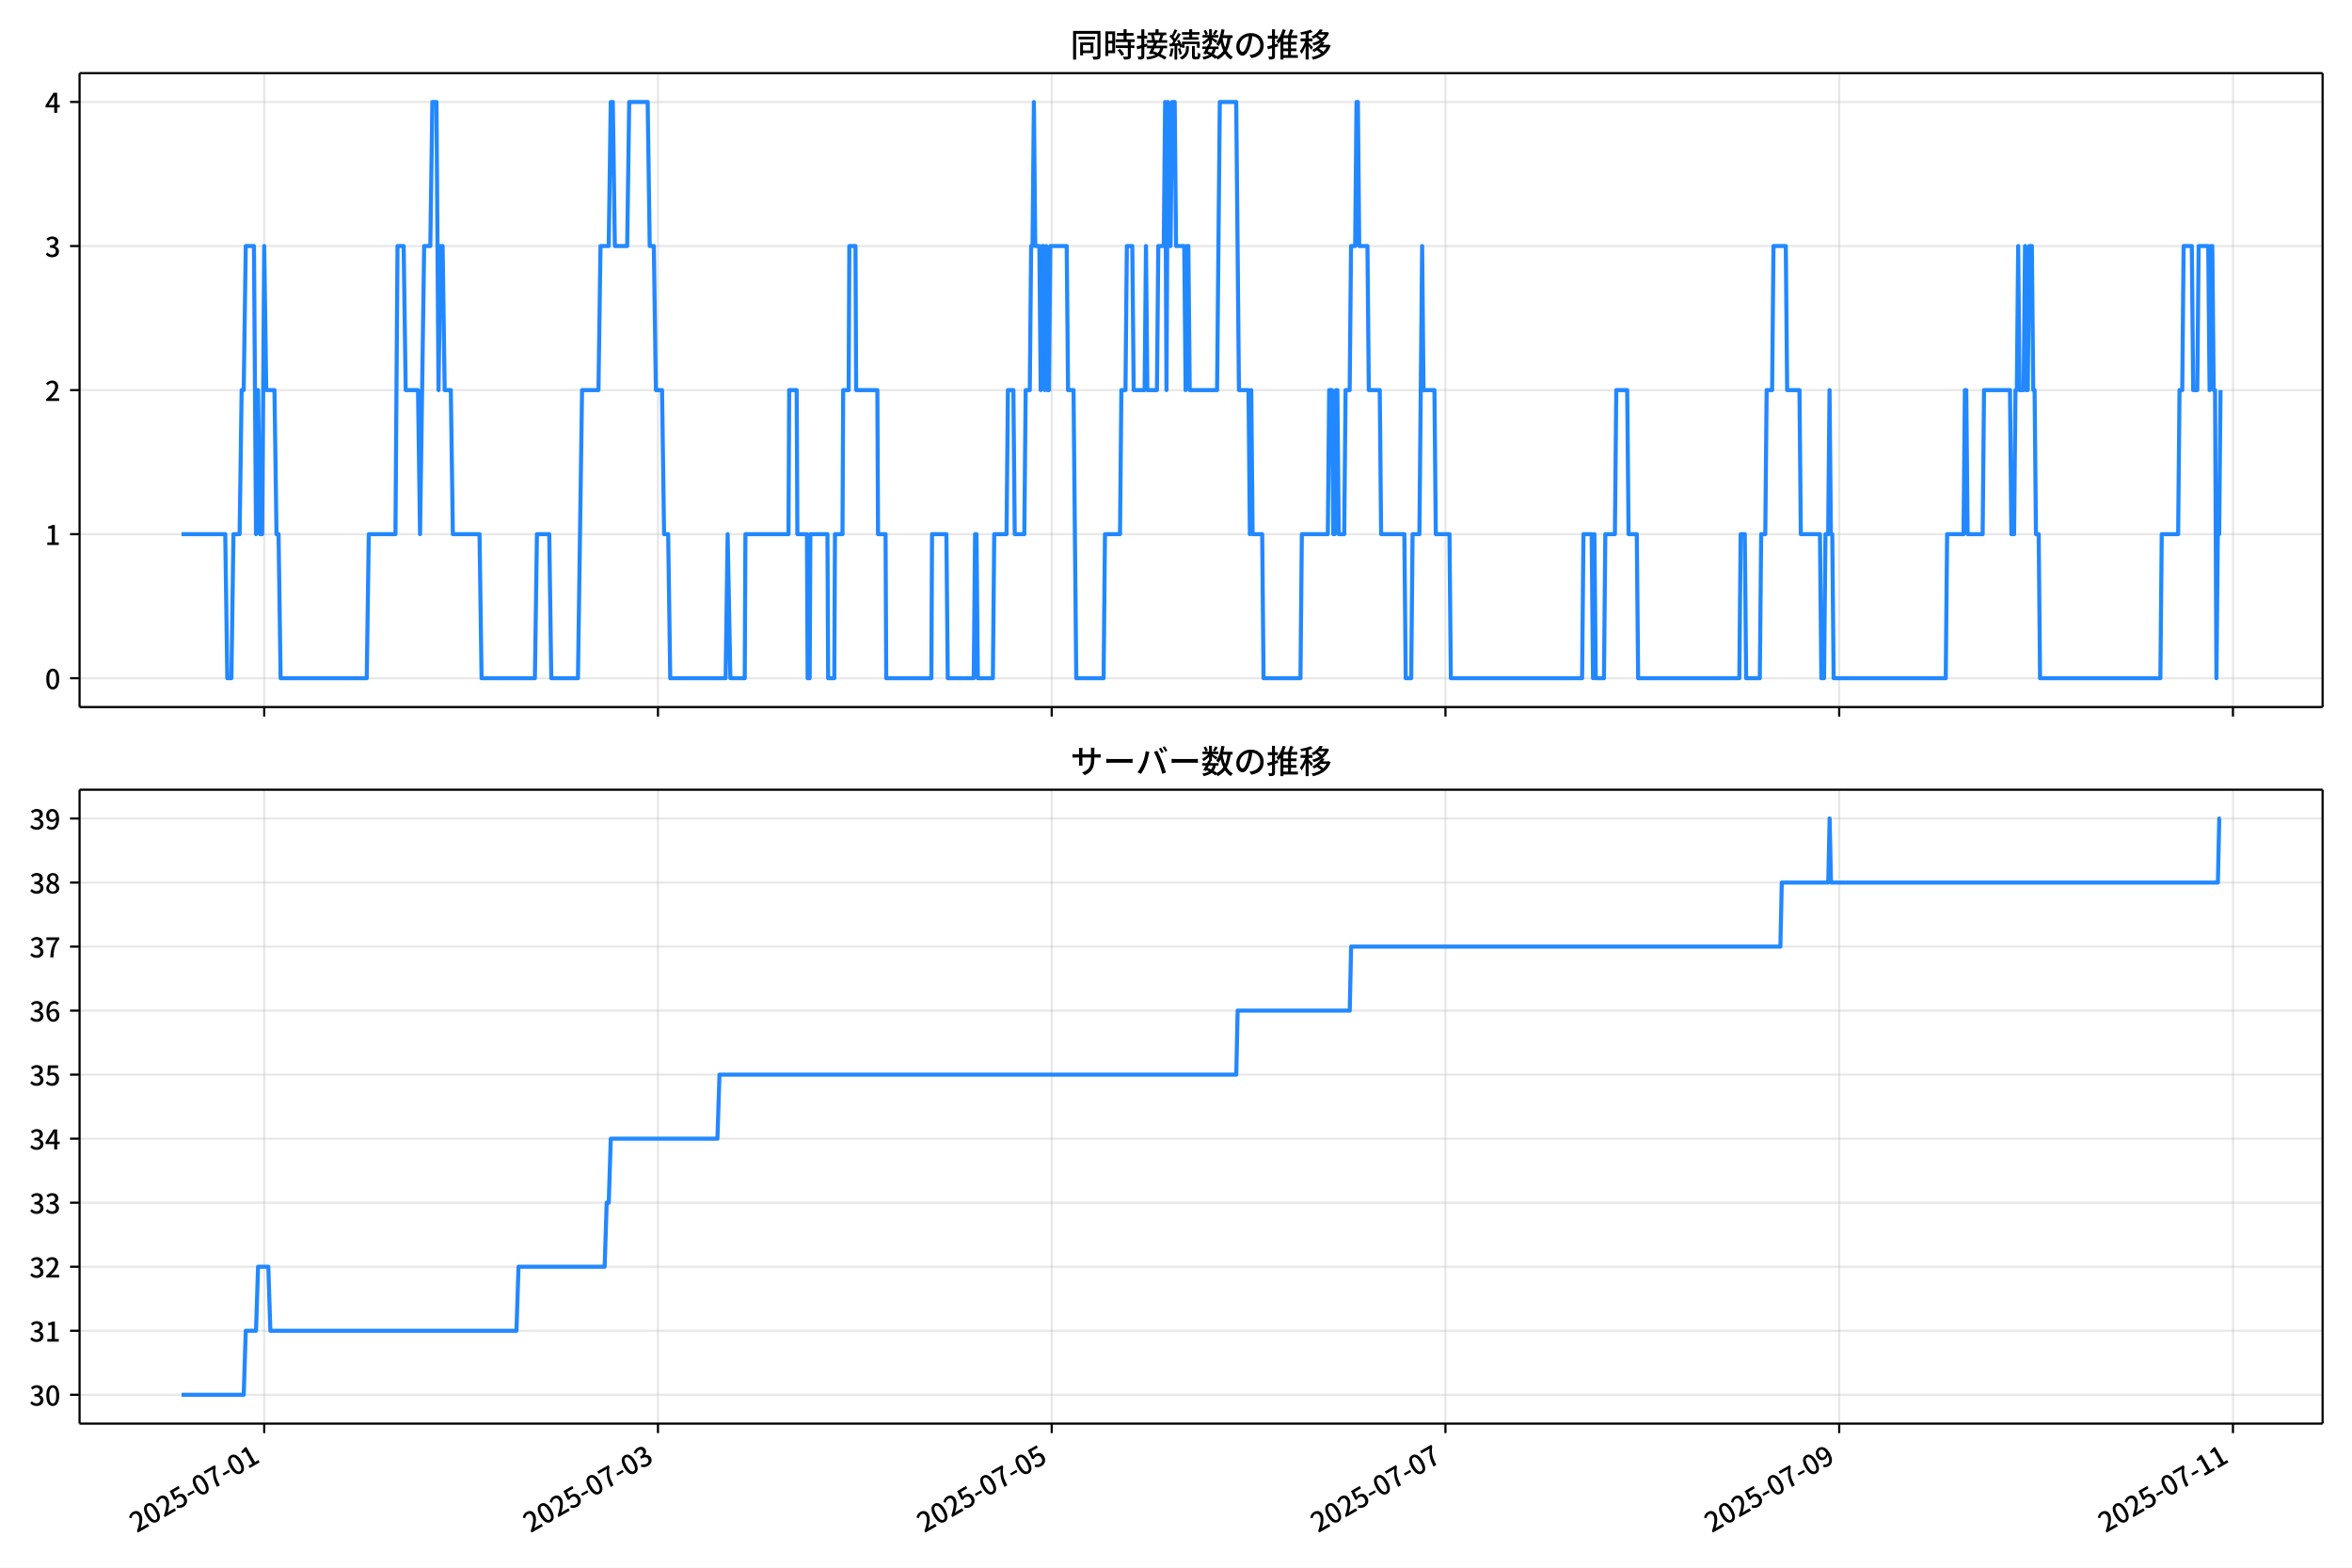
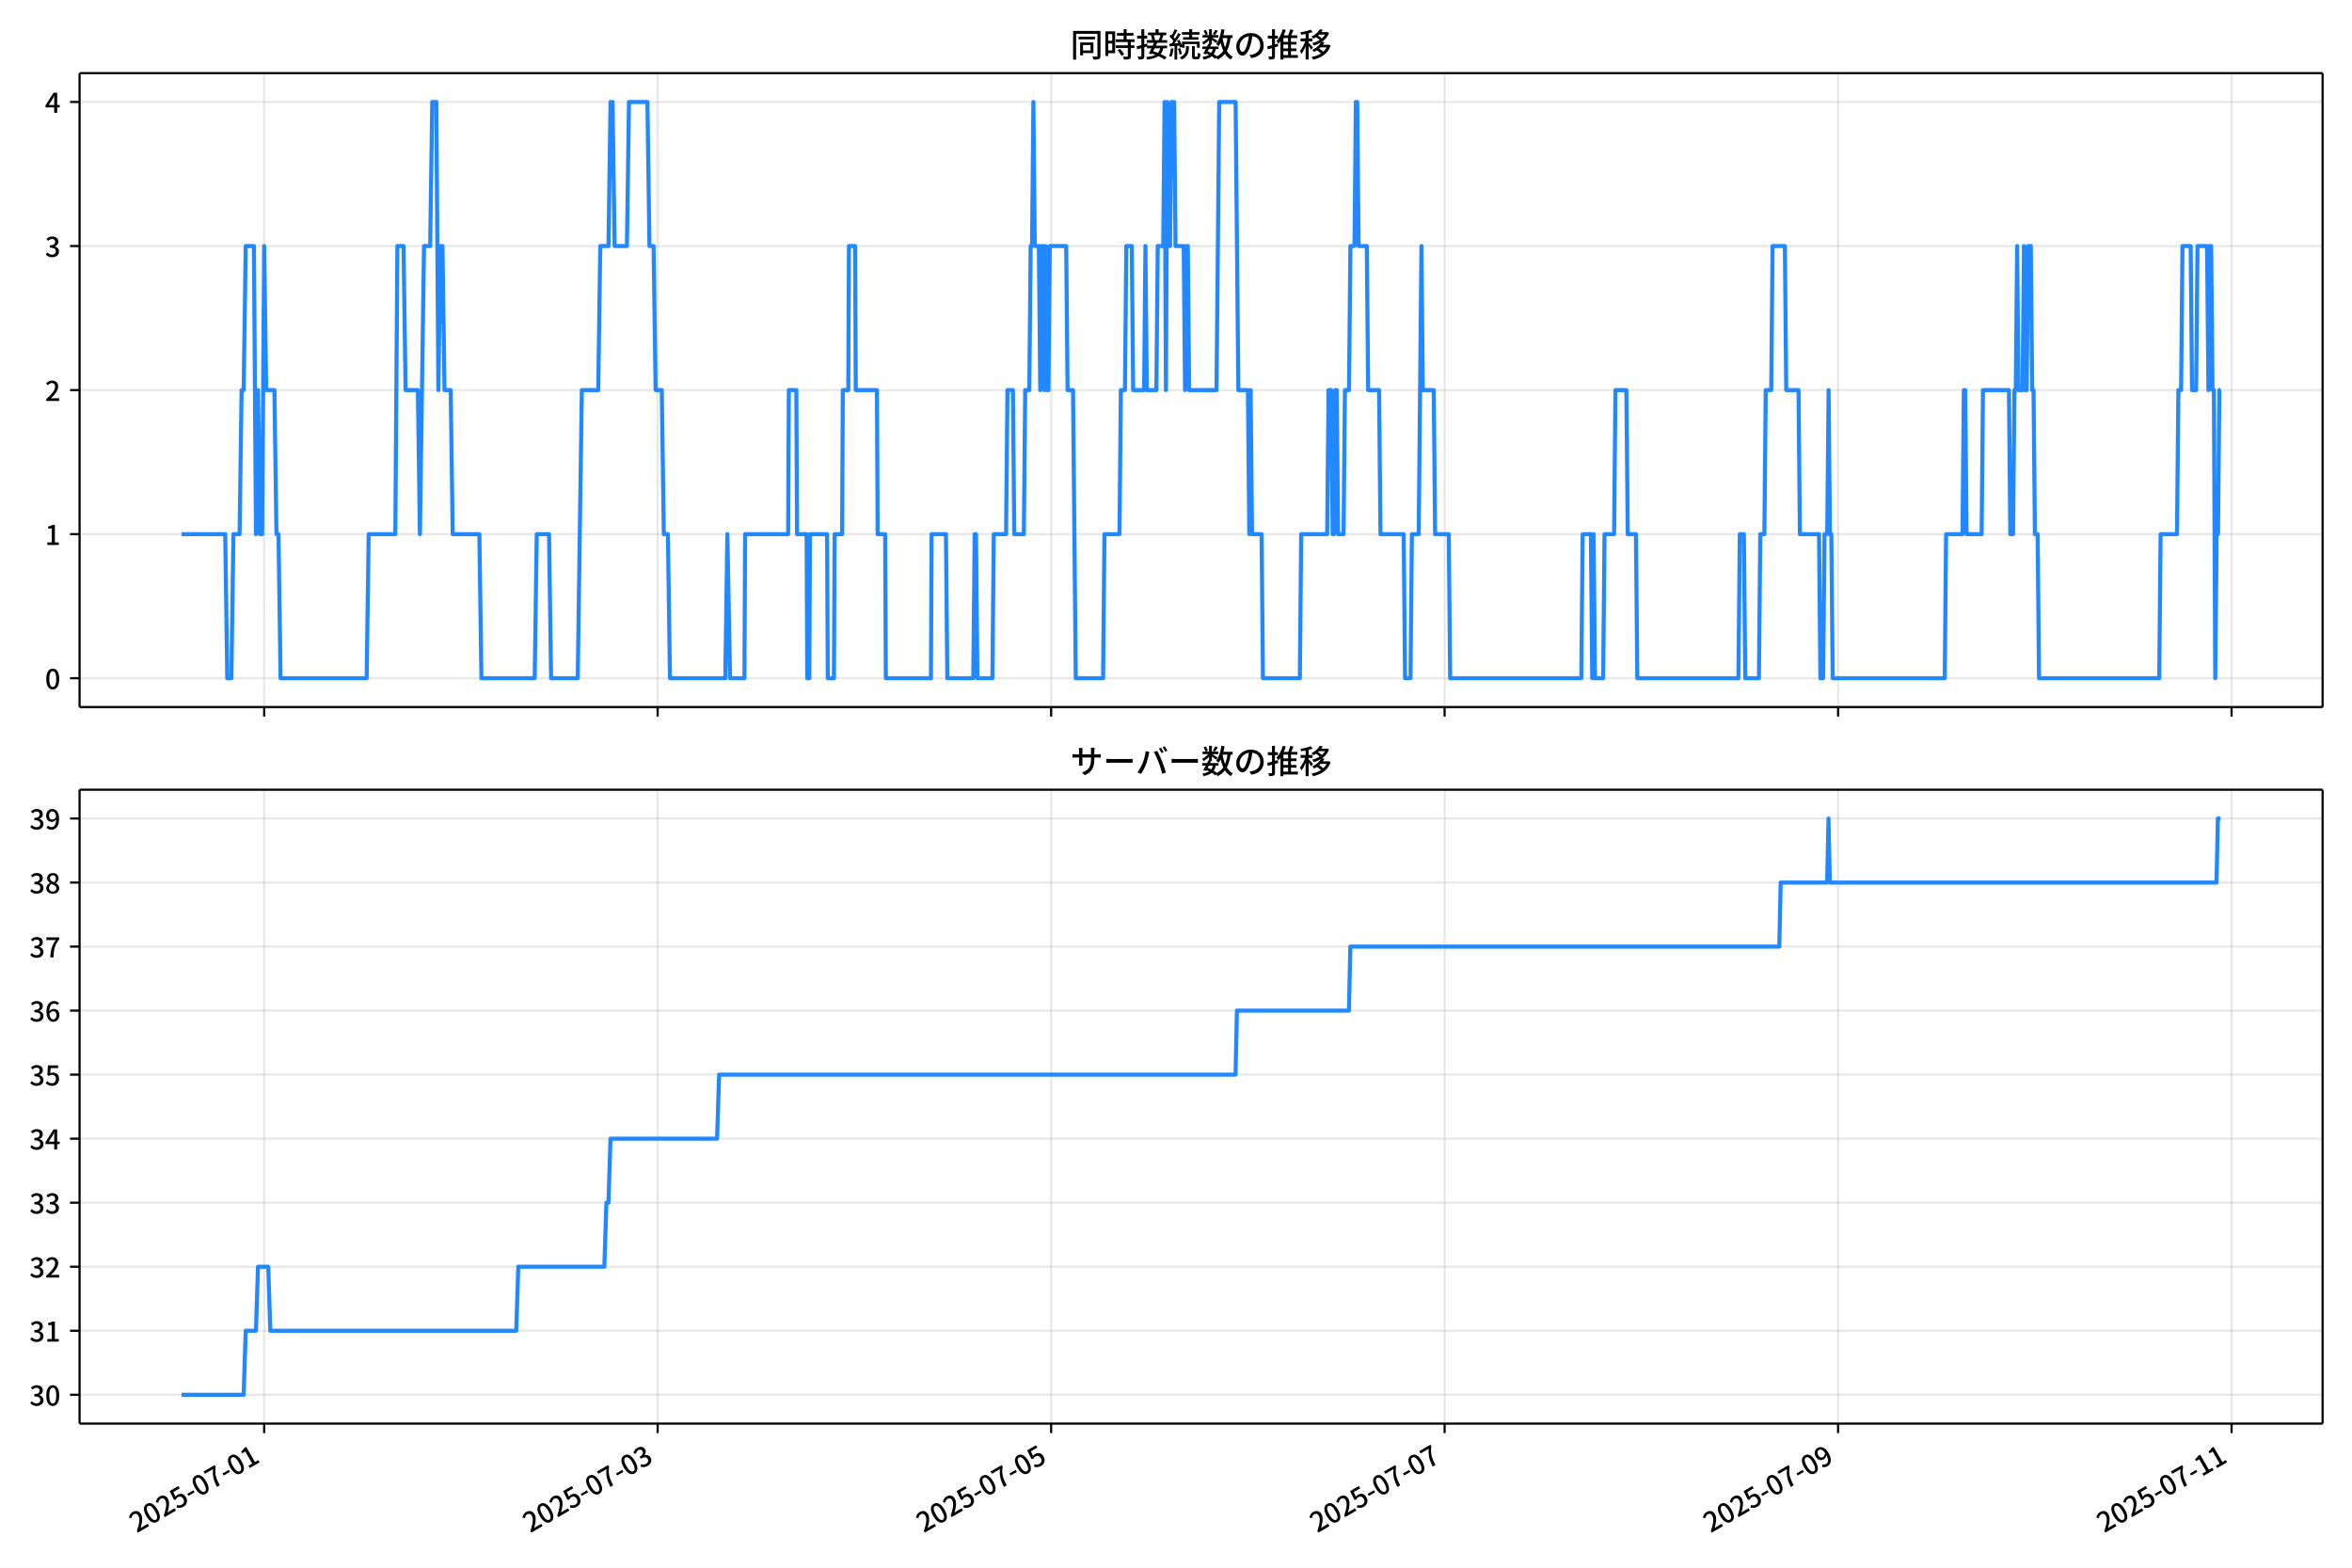
<svg xmlns="http://www.w3.org/2000/svg" xmlns:xlink="http://www.w3.org/1999/xlink" version="1.1" viewBox="0 0 864 576">
  <defs>
    <style type="text/css">*{stroke-linejoin: round; stroke-linecap: butt}</style>
  </defs>
  <g id="aa">
    <g id="ab">
      <path d="m0 576h864v-576h-864z" fill="#fff" />
    </g>
    <g id="ac">
      <g id="ad">
        <path d="m29.23 259.78h823.97v-232.9h-823.97z" fill="#fff" />
      </g>
      <g id="ae">
        <g id="af">
          <g id="ag">
-             <path d="m97.06 259.78v-232.9" clip-path="url(#f)" fill="none" stroke="#b0b0b0" stroke-linecap="square" stroke-opacity=".3" stroke-width=".8" />
+             <path d="m97.04 259.78v-232.9" clip-path="url(#f)" fill="none" stroke="#b0b0b0" stroke-linecap="square" stroke-opacity=".3" stroke-width=".8" />
          </g>
          <g id="ah">
            <defs>
              <path id="g" d="m0 0v3.5" stroke="#000" stroke-width=".8" />
            </defs>
-             <use x="97.06" y="259.778" stroke="#000000" stroke-width=".8" xlink:href="#g" />
+             <use x="97.04" y="259.778" stroke="#000000" stroke-width=".8" xlink:href="#g" />
          </g>
        </g>
        <g id="ai">
          <g id="aj">
-             <path d="m241.7 259.78v-232.9" clip-path="url(#f)" fill="none" stroke="#b0b0b0" stroke-linecap="square" stroke-opacity=".3" stroke-width=".8" />
+             <path d="m241.58 259.78v-232.9" clip-path="url(#f)" fill="none" stroke="#b0b0b0" stroke-linecap="square" stroke-opacity=".3" stroke-width=".8" />
          </g>
          <g id="ak">
-             <use x="241.702" y="259.778" stroke="#000000" stroke-width=".8" xlink:href="#g" />
+             <use x="241.584" y="259.778" stroke="#000000" stroke-width=".8" xlink:href="#g" />
          </g>
        </g>
        <g id="al">
          <g id="am">
-             <path d="m386.34 259.78v-232.9" clip-path="url(#f)" fill="none" stroke="#b0b0b0" stroke-linecap="square" stroke-opacity=".3" stroke-width=".8" />
+             <path d="m386.13 259.78v-232.9" clip-path="url(#f)" fill="none" stroke="#b0b0b0" stroke-linecap="square" stroke-opacity=".3" stroke-width=".8" />
          </g>
          <g id="an">
-             <use x="386.343" y="259.778" stroke="#000000" stroke-width=".8" xlink:href="#g" />
+             <use x="386.129" y="259.778" stroke="#000000" stroke-width=".8" xlink:href="#g" />
          </g>
        </g>
        <g id="ao">
          <g id="ap">
-             <path d="m530.98 259.78v-232.9" clip-path="url(#f)" fill="none" stroke="#b0b0b0" stroke-linecap="square" stroke-opacity=".3" stroke-width=".8" />
+             <path d="m530.67 259.78v-232.9" clip-path="url(#f)" fill="none" stroke="#b0b0b0" stroke-linecap="square" stroke-opacity=".3" stroke-width=".8" />
          </g>
          <g id="aq">
-             <use x="530.984" y="259.778" stroke="#000000" stroke-width=".8" xlink:href="#g" />
+             <use x="530.673" y="259.778" stroke="#000000" stroke-width=".8" xlink:href="#g" />
          </g>
        </g>
        <g id="ar">
          <g id="as">
-             <path d="m675.63 259.78v-232.9" clip-path="url(#f)" fill="none" stroke="#b0b0b0" stroke-linecap="square" stroke-opacity=".3" stroke-width=".8" />
+             <path d="m675.22 259.78v-232.9" clip-path="url(#f)" fill="none" stroke="#b0b0b0" stroke-linecap="square" stroke-opacity=".3" stroke-width=".8" />
          </g>
          <g id="at">
-             <use x="675.626" y="259.778" stroke="#000000" stroke-width=".8" xlink:href="#g" />
+             <use x="675.218" y="259.778" stroke="#000000" stroke-width=".8" xlink:href="#g" />
          </g>
        </g>
        <g id="au">
          <g id="av">
-             <path d="m820.27 259.78v-232.9" clip-path="url(#f)" fill="none" stroke="#b0b0b0" stroke-linecap="square" stroke-opacity=".3" stroke-width=".8" />
+             <path d="m819.76 259.78v-232.9" clip-path="url(#f)" fill="none" stroke="#b0b0b0" stroke-linecap="square" stroke-opacity=".3" stroke-width=".8" />
          </g>
          <g id="aw">
-             <use x="820.267" y="259.778" stroke="#000000" stroke-width=".8" xlink:href="#g" />
+             <use x="819.762" y="259.778" stroke="#000000" stroke-width=".8" xlink:href="#g" />
          </g>
        </g>
      </g>
      <g id="ax">
        <g id="ay">
          <g id="az">
            <path d="m29.23 249.19h823.97" clip-path="url(#f)" fill="none" stroke="#b0b0b0" stroke-linecap="square" stroke-opacity=".3" stroke-width=".8" />
          </g>
          <g id="ba">
            <defs>
              <path id="c" d="m0 0h-3.5" stroke="#000" stroke-width=".8" />
            </defs>
            <use x="29.23" y="249.191" stroke="#000000" stroke-width=".8" xlink:href="#c" />
          </g>
          <g id="bb">
            <g transform="translate(16.53 253.18) scale(.1 -.1)">
              <defs>
                <path id="a" transform="scale(.015625)" d="m1830-90q-460 0-806 275-346 276-535 823-188 547-188 1366 0 820 188 1357 189 538 535 803 346 266 806 266 461 0 800-269 340-269 528-803 189-534 189-1354 0-819-189-1366-188-547-528-823-339-275-800-275zm0 589q237 0 422 185 186 186 288 599 103 413 103 1091 0 679-103 1082-102 403-288 582-185 180-422 180-236 0-422-180-186-179-292-582-105-403-105-1082 0-678 105-1091 106-413 292-599 186-185 422-185z" />
              </defs>
              <use xlink:href="#a" />
            </g>
          </g>
        </g>
        <g id="bc">
          <g id="bd">
            <path d="m29.23 196.26h823.97" clip-path="url(#f)" fill="none" stroke="#b0b0b0" stroke-linecap="square" stroke-opacity=".3" stroke-width=".8" />
          </g>
          <g id="be">
            <use x="29.23" y="196.26" stroke="#000000" stroke-width=".8" xlink:href="#c" />
          </g>
          <g id="bf">
            <g transform="translate(16.53 200.25) scale(.1 -.1)">
              <defs>
                <path id="k" transform="scale(.015625)" d="m544 0v608h1037v3277h-845v467q333 58 579 147 247 90 451 218h557v-4109h915v-608h-2694z" />
              </defs>
              <use xlink:href="#k" />
            </g>
          </g>
        </g>
        <g id="bg">
          <g id="bh">
            <path d="m29.23 143.33h823.97" clip-path="url(#f)" fill="none" stroke="#b0b0b0" stroke-linecap="square" stroke-opacity=".3" stroke-width=".8" />
          </g>
          <g id="bi">
            <use x="29.23" y="143.329" stroke="#000000" stroke-width=".8" xlink:href="#c" />
          </g>
          <g id="bj">
            <g transform="translate(16.53 147.31) scale(.1 -.1)">
              <defs>
                <path id="d" transform="scale(.015625)" d="m282 0v429q697 621 1164 1136 468 515 701 956 234 442 234 826 0 256-87 451-86 196-262 301-176 106-445 106-275 0-506-151-230-150-422-368l-416 410q301 333 637 518 336 186 803 186 429 0 749-176t496-493 176-745q0-455-224-919t-615-935q-390-470-889-950 186 20 394 36t374 16h1184v-634h-3046z" />
              </defs>
              <use xlink:href="#d" />
            </g>
          </g>
        </g>
        <g id="bk">
          <g id="bl">
            <path d="m29.23 90.398h823.97" clip-path="url(#f)" fill="none" stroke="#b0b0b0" stroke-linecap="square" stroke-opacity=".3" stroke-width=".8" />
          </g>
          <g id="bm">
            <use x="29.23" y="90.398" stroke="#000000" stroke-width=".8" xlink:href="#c" />
          </g>
          <g id="bn">
            <g transform="translate(16.53 94.383) scale(.1 -.1)">
              <defs>
                <path id="e" transform="scale(.015625)" d="m1715-90q-371 0-656 90t-503 240q-217 150-377 323l359 474q211-205 479-359 269-153 634-153 269 0 467 92 199 93 311 266t112 423q0 256-125 451t-429 300q-304 106-835 106v551q467 0 732 105 266 106 384 291 119 186 119 423 0 307-192 489-192 183-531 183-269 0-503-119-233-118-438-316l-384 460q282 256 614 413 333 157 737 157 422 0 748-144 327-144 512-413 186-269 186-659 0-403-221-685-221-281-592-422v-26q269-70 490-227t349-400 128-557q0-422-215-726-214-304-573-468-358-163-787-163z" />
              </defs>
              <use xlink:href="#e" />
            </g>
          </g>
        </g>
        <g id="bo">
          <g id="bp">
            <path d="m29.23 37.466h823.97" clip-path="url(#f)" fill="none" stroke="#b0b0b0" stroke-linecap="square" stroke-opacity=".3" stroke-width=".8" />
          </g>
          <g id="bq">
            <use x="29.23" y="37.466" stroke="#000000" stroke-width=".8" xlink:href="#c" />
          </g>
          <g id="br">
            <g transform="translate(16.53 41.451) scale(.1 -.1)">
              <defs>
                <path id="p" transform="scale(.015625)" d="m2170 0v3072q0 192 12 457 13 266 20 458h-26q-90-179-183-365-92-185-195-364l-921-1415h2579v-576h-3328v493l1875 2957h858v-4717h-691z" />
              </defs>
              <use xlink:href="#p" />
            </g>
          </g>
        </g>
      </g>
      <g id="bs">
-         <path d="m66.683 196.26h16.064l.753 52.931h1.507l.753-52.931h2.26l.753-52.931h.753l.753-52.931h3.013l.753 105.86.753-52.931.753 52.931h.753l.753-105.86.753 52.931h3.013l.753 52.931h.753l.753 52.931h31.64l.753-52.931h9.793l.753-105.86h2.26l.753 52.931h4.52l.753 52.931 1.507-105.86h2.26l.753-52.931h1.507l.753 105.86.753-52.931h.753l.753 52.931h2.26l.753 52.931h9.793l.753 52.931h19.587l.753-52.931h4.52l.753 52.931h9.793l1.507-105.86h6.027l.753-52.931h3.013l.753-52.931h.753l.753 52.931h4.52l.753-52.931h6.78l.753 52.931h1.507l.753 52.931h2.26l.753 52.931h1.507l.753 52.931h20.34l.753-52.931 1.004 52.931h5.273l.251-52.931h15.82l.251-52.931h2.762l.251 52.931h3.516l.251 52.931h.753l.251-52.931h6.278l.251 52.931h2.26l.251-52.931h2.762l.251-52.931h2.009l.251-52.931h2.26l.251 52.931h7.785l.251 52.931h2.762l.251 52.931h16.573l.251-52.931h5.273l.502 52.931h9.542l.502-52.931h.502l.502 52.931h5.524l.502-52.931h4.52l.502-52.931h2.009l.502 52.931h3.516l.502-52.931h1.507l.502-52.931h.502l.502-52.931.502 52.931h1.507l.502 52.931.502-52.931h.502l.502 52.931.502-52.931.502 52.931h.502l.502-52.931h6.027l.502 52.931h2.009l1.004 105.86h10.045l.502-52.931h5.524l.502-52.931h1.507l.502-52.931h2.009l.502 52.931h4.018l.502-52.931.502 52.931h3.516l.502-52.931h2.009l.502-52.931.502 105.86.502-105.86.502 52.931h.502l.502-52.931h1.004l.502 52.931h3.013l.502 52.931.502-52.931h.502l.502 52.931h10.045l1.004-105.86h6.027l1.004 105.86h3.516l.502 52.931.502-52.931.502 52.931h3.516l.502 52.931h13.56l.502-52.931h9.542l.502-52.931h1.004l.502 52.931h.502l.502-52.931h.502l.502 52.931h2.009l.502-52.931h1.507l.502-52.931h1.507l.502-52.931h.502l.502 52.931h3.013l.502 52.931h4.018l.502 52.931h8.538l.502 52.931h2.009l.502-52.931h2.511l1.004-105.86.502 52.931h4.018l.502 52.931h5.022l.502 52.931h48.214l.502-52.931h3.013l.502 52.931.502-52.931.502 52.931h3.013l.502-52.931h3.516l.502-52.931h4.018l.502 52.931h3.013l.502 52.931h37.165l.502-52.931h1.507l.502 52.931h5.022l.502-52.931h1.507l.502-52.931h2.009l.502-52.931h4.52l.502 52.931h4.52l.502 52.931h7.031l.502 52.931h1.004l.502-52.931h1.004l.502-52.931.502 52.931h.502l.502 52.931h41.183l.502-52.931h6.027l.502-52.931h.502l.502 52.931h5.524l.502-52.931h9.542l.502 52.931h1.004l.502-52.931h.502l.502-52.931.502 52.931h1.507l.502-52.931.502 52.931h.502l.502-52.931h1.004l.502 52.931h.502l.502 52.931h1.004l.502 52.931h44.196l.502-52.931h6.027l.502-52.931h1.004l.502-52.931h3.013l.502 52.931h1.507l.502-52.931h3.516l.502 52.931.502-52.931h.502l.502 52.931h.502l.502 105.86.502-52.931h.502l.502-52.931v0" clip-path="url(#f)" fill="none" stroke="#28f" stroke-linecap="square" stroke-width="1.5" />
+         <path d="m66.683 196.26h16.053l.753 52.931h1.506l.753-52.931h2.259l.753-52.931h.753l.753-52.931h3.011l.753 105.86.753-52.931.753 52.931h.753l.753-105.86.753 52.931h3.011l.753 52.931h.753l.753 52.931h31.619l.753-52.931h9.787l.753-105.86h2.259l.753 52.931h4.517l.753 52.931 1.506-105.86h2.259l.753-52.931h1.506l.753 105.86.753-52.931h.753l.753 52.931h2.259l.753 52.931h9.787l.753 52.931h19.574l.753-52.931h4.517l.753 52.931h9.787l1.506-105.86h6.023l.753-52.931h3.011l.753-52.931h.753l.753 52.931h4.517l.753-52.931h6.776l.753 52.931h1.506l.753 52.931h2.259l.753 52.931h1.506l.753 52.931h20.327l.753-52.931 1.004 52.931h5.27l.251-52.931h15.81l.251-52.931h2.76l.251 52.931h3.513l.251 52.931h.753l.251-52.931h6.274l.251 52.931h2.259l.251-52.931h2.76l.251-52.931h2.008l.251-52.931h2.259l.251 52.931h7.779l.251 52.931h2.76l.251 52.931h16.562l.251-52.931h5.27l.502 52.931h9.536l.502-52.931h.502l.502 52.931h5.521l.502-52.931h4.517l.502-52.931h2.008l.502 52.931h3.513l.502-52.931h1.506l.502-52.931h.502l.502-52.931.502 52.931h1.506l.502 52.931.502-52.931h.502l.502 52.931.502-52.931.502 52.931h.502l.502-52.931h6.023l.502 52.931h2.008l1.004 105.86h10.038l.502-52.931h5.521l.502-52.931h1.506l.502-52.931h2.008l.502 52.931h4.015l.502-52.931.502 52.931h3.513l.502-52.931h2.008l.502-52.931.502 105.86.502-105.86.502 52.931h.502l.502-52.931h1.004l.502 52.931h3.011l.502 52.931.502-52.931h.502l.502 52.931h10.038l1.004-105.86h6.023l1.004 105.86h3.513l.502 52.931.502-52.931.502 52.931h3.513l.502 52.931h13.551l.502-52.931h9.536l.502-52.931h1.004l.502 52.931h.502l.502-52.931h.502l.502 52.931h2.008l.502-52.931h1.506l.502-52.931h1.506l.502-52.931h.502l.502 52.931h3.011l.502 52.931h4.015l.502 52.931h8.532l.502 52.931h2.008l.502-52.931h2.51l1.004-105.86.502 52.931h4.015l.502 52.931h5.019l.502 52.931h48.181l.502-52.931h3.011l.502 52.931.502-52.931.502 52.931h3.011l.502-52.931h3.513l.502-52.931h4.015l.502 52.931h3.011l.502 52.931h37.14l.502-52.931h1.506l.502 52.931h5.019l.502-52.931h1.506l.502-52.931h2.008l.502-52.931h4.517l.502 52.931h4.517l.502 52.931h7.027l.502 52.931h1.004l.502-52.931h1.004l.502-52.931.502 52.931h.502l.502 52.931h41.155l.502-52.931h6.023l.502-52.931h.502l.502 52.931h5.521l.502-52.931h9.536l.502 52.931h1.004l.502-52.931h.502l.502-52.931.502 52.931h1.506l.502-52.931.502 52.931h.502l.502-52.931h1.004l.502 52.931h.502l.502 52.931h1.004l.502 52.931h44.166l.502-52.931h6.023l.502-52.931h1.004l.502-52.931h3.011l.502 52.931h1.506l.502-52.931h3.513l.502 52.931.502-52.931h.502l.502 52.931h.502l.502 105.86.502-52.931h.502l.502-52.931h.502v0" clip-path="url(#f)" fill="none" stroke="#28f" stroke-linecap="square" stroke-width="1.5" />
      </g>
      <g id="bt">
        <path d="m29.23 259.78v-232.9" fill="none" stroke="#000" stroke-linecap="square" stroke-width=".8" />
      </g>
      <g id="bu">
        <path d="m853.2 259.78v-232.9" fill="none" stroke="#000" stroke-linecap="square" stroke-width=".8" />
      </g>
      <g id="bv">
        <path d="m29.23 259.78h823.97" fill="none" stroke="#000" stroke-linecap="square" stroke-width=".8" />
      </g>
      <g id="bw">
        <path d="m29.23 26.88h823.97" fill="none" stroke="#000" stroke-linecap="square" stroke-width=".8" />
      </g>
      <g id="bx">
        <g transform="translate(393.22 20.88) scale(.12 -.12)">
          <defs>
            <path id="v" transform="scale(.015625)" d="m1587 3936h3232v-518h-3232v518zm320-1114h557v-2534h-557v2534zm301 0h2291v-2086h-2291v512h1734v1069h-1734v505zm-1683 2260h5113v-570h-4524v-5056h-589v5626zm4768 0h595v-4896q0-250-67-397t-227-218q-160-77-426-96t-675-19q-13 83-45 192t-77 218q-45 108-89 185 281-13 527-13 247 0 330 0 83 7 118 42 36 35 36 112v4890z" />
            <path id="t" transform="scale(.015625)" d="m2714 4672h3238v-525h-3238v525zm-244-1235h3712v-538h-3712v538zm20-1184h3635v-531h-3635v531zm1523 3155h595v-2310h-595v2310zm832-2451h589v-2823q0-230-61-364-61-135-227-199-167-70-423-86t-633-16q-20 121-78 285-57 163-121 284 275-6 509-9t310-3q77 6 106 28 29 23 29 93v2810zm-2023-1677 487 282q153-160 313-352t294-381q135-189 206-343l-519-313q-64 153-189 348-124 196-278 394-154 199-314 365zm-2086 3718h1619v-4281h-1619v544h1056v3187h-1056v550zm32-1843h1293v-537h-1293v537zm-320 1843h563v-4832h-563v4832z" />
            <path id="u" transform="scale(.015625)" d="m3866 5408h614v-870h-614v870zm-1479-653h3597v-518h-3597v518zm-230-1485h4e3v-518h-4e3v518zm825 922 519 102q64-160 121-342 58-182 96-352 39-170 45-304l-544-128q-6 134-42 313-35 180-83 365-48 186-112 346zm1856 109 589-71q-96-275-202-557-105-281-195-486l-518 77q58 147 122 329 64 183 118 372t86 336zm-2643-2106h3943v-518h-3943v518zm1408 685 602-115q-167-371-362-784t-390-797-362-685l-525 179q160 288 346 666t368 784 323 752zm-659-2157 358 403q352-102 733-240 381-137 752-304 371-166 697-336 327-169 558-329l-384-461q-218 160-532 336-313 176-685 345-371 170-755 323-384 154-742 263zm1894 1114 583-71q-122-550-353-944-230-393-604-662t-922-435q-547-167-1296-269-25 128-93 269-67 141-137 230 678 64 1168 192t819 349q330 221 531 550 202 330 304 791zm-4684 217q396 90 953 240 557 151 1120 311l77-544q-525-154-1053-311-528-156-963-284l-134 588zm121 2093h1965v-563h-1965v563zm819 1248h576v-5229q0-236-51-374t-192-208q-141-77-355-99-214-23-541-16-13 115-64 288t-109 294q205-6 381-6t234 0q64 0 92 28 29 29 29 93v5229z" />
            <path id="s" transform="scale(.015625)" d="m4058 5408h595v-1798h-595v1798zm-1415-563h3443v-499h-3443v499zm231-992h3008v-499h-3008v499zm-224-877h3475v-1203h-531v729h-2432v-729h-512v1203zm1964-877h551v-1881q0-122 22-157 23-35 106-35 25 0 92 0 68 0 135 0t99 0q51 0 83 54t45 224 19 515q90-70 234-131t259-93q-19-429-83-662-64-234-183-326-118-93-316-93-39 0-103 0t-134 0-138 0q-67 0-99 0-237 0-365 64t-176 218q-48 153-48 422v1881zm-1164-6h550v-455q0-243-48-528-48-284-186-579-137-294-409-572-272-279-727-503-70 90-192 208-121 118-230 195 416 205 665 438 250 234 371 474 122 240 164 467 42 228 42 413v442zm-2240 3309 524-192q-121-244-259-503-137-259-275-496t-259-416l-410 173q122 186 246 438 125 253 240 515 116 263 193 481zm716-743 500-230q-224-359-496-756-272-396-548-764-275-368-518-650l-358 205q179 211 377 483 199 272 387 569 189 298 358 592 170 295 298 551zm-1721-665 307 403q166-154 339-340 173-185 320-364t224-327l-326-460q-77 160-218 348-141 189-314 384-172 196-332 356zm1485-832 435 179q128-211 249-458 122-246 215-474 93-227 137-412l-473-211q-32 185-119 422-86 237-201 486-115 250-243 468zm-1530-583q422 26 998 54 576 29 1184 68l7-499q-570-45-1127-84-556-38-992-70l-70 531zm1702-992 436 135q121-276 214-596t118-556l-454-148q-26 237-112 563-86 327-202 602zm-1363 109 499-83q-57-455-163-897-105-441-253-748-51 32-134 73-83 42-170 83-86 42-144 62 148 294 234 697t131 813zm691 627h525v-2861h-525v2861z" />
            <path id="m" transform="scale(.015625)" d="m224 2022h3187v-499h-3187v499zm51 2247h3111v-487h-3111v487zm1127-1735 563-121q-154-320-333-672t-352-679q-173-326-326-582l-532 173q148 243 324 566t345 669q170 346 311 646zm934-832 563-64q-89-480-262-838t-461-614-701-432-976-298q-25 128-99 269t-157 237q659 102 1085 303 426 202 666 554t342 883zm422 3597 519-211q-147-218-298-436-150-217-278-377l-403 186q121 173 252 413 132 240 208 425zm-1203 109h563v-2957h-563v2957zm-1075-320 448 186q134-192 246-420 112-227 157-393l-467-211q-38 172-147 406t-237 432zm1094-1050 397-236q-160-263-400-529-240-265-519-489-278-224-553-378-51 103-141 237-89 135-179 218 269 109 534 294 266 186 493 416 228 231 368 467zm487-204q83-45 246-145 163-99 352-211t346-211 221-150l-327-423q-83 77-230 198-147 122-317 253-170 132-327 250-156 119-259 189l295 250zm1798 396h2311v-556h-2311v556zm115 1178 615-90q-103-640-263-1235t-384-1101q-224-505-512-889-44 57-134 134t-186 157-166 125q275 339 473 796 199 458 340 995 141 538 217 1108zm1223-1510 614-58q-147-1101-445-1940-297-838-813-1443-515-604-1321-1014-26 71-90 177-64 105-134 208-70 102-128 159 742 346 1212 880 471 535 730 1290 260 755 375 1741zm-1005-135q134-851 387-1597 253-745 659-1305 407-560 1002-874-70-57-154-150-83-93-154-189-70-96-121-179-633 371-1056 988-422 618-688 1434-265 816-425 1783l550 89zm-3309-3065 327 416q377-148 754-330 378-182 701-378 324-195 548-368l-416-435q-211 179-519 378-307 198-666 383-358 186-729 334z" />
            <path id="r" transform="scale(.015625)" d="m3686 4378q-64-493-163-1041-99-547-265-1084-192-653-432-1104t-522-688-595-237q-320 0-596 221-275 221-448 621-172 400-172 931 0 537 220 1017 221 480 611 851 391 372 909 583 519 211 1121 211 576 0 1040-186 464-185 793-515 330-329 502-771 173-441 173-941 0-672-278-1194-278-521-816-851-538-329-1318-444l-378 601q166 20 307 42t263 48q307 70 585 217 279 148 496 375 218 227 342 534 125 308 125 692t-122 713q-121 330-358 573-236 243-582 380-346 138-781 138-525 0-935-186-409-185-694-489-284-304-432-656-147-352-147-678 0-365 89-605 90-240 224-355 135-115 276-115t288 144 297 457q151 314 298 800 147 461 246 982 100 522 145 1021l684-12z" />
            <path id="n" transform="scale(.015625)" d="m2995 2925h2893v-519h-2893v519zm0-1280h2893v-519h-2893v519zm-64-1299h3232v-557h-3232v557zm1312 3577h563v-3763h-563v3763zm429 1466 634-141q-154-390-340-794-185-403-339-684l-512 140q103 199 208 458 106 259 195 528 90 269 154 493zm-1472 25 582-147q-153-518-371-1018-217-499-483-931t-573-758q-38 64-109 160-70 96-147 198-77 103-141 160 416 416 733 1034t509 1302zm128-1203h2720v-537h-2720v-4205h-582v4422l313 320h269zm-3174-2157q396 90 953 240 557 151 1120 311l77-544q-525-154-1053-311-528-156-963-284l-134 588zm121 2093h1965v-563h-1965v563zm819 1248h576v-5229q0-236-51-374t-192-208q-141-77-355-99-214-23-541-16-13 115-64 288t-109 294q205-6 381-6t234 0q64 0 92 28 29 29 29 93v5229z" />
            <path id="l" transform="scale(.015625)" d="m4051 5402 595-109q-281-493-729-941t-1107-806q-39 64-106 144t-141 153q-73 74-137 119 608 288 1011 678t614 762zm-77-557h1511v-493h-1863l352 493zm1293 0h109l109 25 384-179q-192-505-496-905t-695-701q-390-301-845-519-454-217-947-358-44 109-137 253t-176 227q448 109 867 294 419 186 777 445 359 259 631 592t419 730v96zm-1990-954 377 307q167-96 336-218 170-121 320-249 151-128 247-237l-397-332q-90 108-237 236t-317 259q-169 132-329 234zm1107-934 595-109q-307-538-803-1031-496-492-1232-876-38 64-102 144t-138 156q-74 77-138 116 455 217 807 483t604 554q253 288 407 563zm-90-589h1460v-506h-1818l358 506zm1268 0h121l109 26 384-167q-192-614-531-1075t-787-794q-448-332-983-553-534-221-1129-355-45 115-132 269-86 153-176 249 551 96 1043 285 493 189 903 473 410 285 714 669t464 883v90zm-2132-1056 410 339q186-102 384-237 198-134 371-275t282-269l-435-371q-103 128-270 272-166 144-361 288t-381 253zm-2150 3533h589v-5376h-589v5376zm-992-1242h2336v-569h-2336v569zm1024-224 365-160q-96-339-231-707-134-368-291-727-157-358-336-672-179-313-365-537-44 128-134 291t-160 272q173 192 339 457 167 266 323 570 157 304 282 618t208 595zm941 1946 416-467q-314-122-695-221-380-99-784-173-403-74-780-131-20 102-71 236-51 135-102 231 358 58 732 138 375 80 711 179t573 208zm-397-2579q58-45 179-170 122-125 266-266 144-140 259-265t160-183l-352-473q-58 102-157 255-99 154-218 317-118 164-227 311-108 147-185 237l275 237z" />
          </defs>
          <use xlink:href="#v" />
          <use transform="translate(100)" xlink:href="#t" />
          <use transform="translate(200)" xlink:href="#u" />
          <use transform="translate(300)" xlink:href="#s" />
          <use transform="translate(400)" xlink:href="#m" />
          <use transform="translate(500)" xlink:href="#r" />
          <use transform="translate(600)" xlink:href="#n" />
          <use transform="translate(700)" xlink:href="#l" />
        </g>
      </g>
    </g>
    <g id="by">
      <g id="bz">
        <path d="m29.23 523.06h823.97v-232.9h-823.97z" fill="#fff" />
      </g>
      <g id="ca">
        <g id="cb">
          <g id="cc">
-             <path d="m97.06 523.06v-232.9" clip-path="url(#b)" fill="none" stroke="#b0b0b0" stroke-linecap="square" stroke-opacity=".3" stroke-width=".8" />
+             <path d="m97.04 523.06v-232.9" clip-path="url(#b)" fill="none" stroke="#b0b0b0" stroke-linecap="square" stroke-opacity=".3" stroke-width=".8" />
          </g>
          <g id="cd">
-             <use x="97.06" y="523.055" stroke="#000000" stroke-width=".8" xlink:href="#g" />
+             <use x="97.04" y="523.055" stroke="#000000" stroke-width=".8" xlink:href="#g" />
          </g>
          <g id="ce">
-             <g transform="translate(50.271 563.33) rotate(-30) scale(.1 -.1)">
+             <g transform="translate(50.25 563.33) rotate(-30) scale(.1 -.1)">
              <defs>
                <path id="j" transform="scale(.015625)" d="m1715-90q-365 0-653 90t-506 237q-217 147-383 307l352 480q134-134 294-246t361-183q202-70 452-70 262 0 473 118 212 119 333 346 122 227 122 541 0 460-247 716-246 256-649 256-224 0-384-64t-365-198l-365 237 141 2240h2387v-627h-1747l-109-1204q154 77 307 118 154 42 340 42 397 0 723-160t518-490q192-329 192-847 0-519-224-887t-586-560q-361-192-777-192z" />
                <path id="h" transform="scale(.015625)" d="m301 1536v544h1689v-544h-1689z" />
                <path id="i" transform="scale(.015625)" d="m1235 0q32 646 109 1187t224 1024 384 941 576 938h-2208v627h3027v-455q-409-512-665-989-256-476-397-969t-205-1053-90-1251h-755z" />
              </defs>
              <use xlink:href="#d" />
              <use transform="translate(57)" xlink:href="#a" />
              <use transform="translate(114)" xlink:href="#d" />
              <use transform="translate(171)" xlink:href="#j" />
              <use transform="translate(228)" xlink:href="#h" />
              <use transform="translate(263.7)" xlink:href="#a" />
              <use transform="translate(320.7)" xlink:href="#i" />
              <use transform="translate(377.7)" xlink:href="#h" />
              <use transform="translate(413.4)" xlink:href="#a" />
              <use transform="translate(470.4)" xlink:href="#k" />
            </g>
          </g>
        </g>
        <g id="cf">
          <g id="cg">
-             <path d="m241.7 523.06v-232.9" clip-path="url(#b)" fill="none" stroke="#b0b0b0" stroke-linecap="square" stroke-opacity=".3" stroke-width=".8" />
+             <path d="m241.58 523.06v-232.9" clip-path="url(#b)" fill="none" stroke="#b0b0b0" stroke-linecap="square" stroke-opacity=".3" stroke-width=".8" />
          </g>
          <g id="ch">
-             <use x="241.702" y="523.055" stroke="#000000" stroke-width=".8" xlink:href="#g" />
+             <use x="241.584" y="523.055" stroke="#000000" stroke-width=".8" xlink:href="#g" />
          </g>
          <g id="ci">
-             <g transform="translate(194.91 563.33) rotate(-30) scale(.1 -.1)">
+             <g transform="translate(194.79 563.33) rotate(-30) scale(.1 -.1)">
              <use xlink:href="#d" />
              <use transform="translate(57)" xlink:href="#a" />
              <use transform="translate(114)" xlink:href="#d" />
              <use transform="translate(171)" xlink:href="#j" />
              <use transform="translate(228)" xlink:href="#h" />
              <use transform="translate(263.7)" xlink:href="#a" />
              <use transform="translate(320.7)" xlink:href="#i" />
              <use transform="translate(377.7)" xlink:href="#h" />
              <use transform="translate(413.4)" xlink:href="#a" />
              <use transform="translate(470.4)" xlink:href="#e" />
            </g>
          </g>
        </g>
        <g id="cj">
          <g id="ck">
-             <path d="m386.34 523.06v-232.9" clip-path="url(#b)" fill="none" stroke="#b0b0b0" stroke-linecap="square" stroke-opacity=".3" stroke-width=".8" />
+             <path d="m386.13 523.06v-232.9" clip-path="url(#b)" fill="none" stroke="#b0b0b0" stroke-linecap="square" stroke-opacity=".3" stroke-width=".8" />
          </g>
          <g id="cl">
-             <use x="386.343" y="523.055" stroke="#000000" stroke-width=".8" xlink:href="#g" />
+             <use x="386.129" y="523.055" stroke="#000000" stroke-width=".8" xlink:href="#g" />
          </g>
          <g id="cm">
-             <g transform="translate(339.55 563.33) rotate(-30) scale(.1 -.1)">
+             <g transform="translate(339.34 563.33) rotate(-30) scale(.1 -.1)">
              <use xlink:href="#d" />
              <use transform="translate(57)" xlink:href="#a" />
              <use transform="translate(114)" xlink:href="#d" />
              <use transform="translate(171)" xlink:href="#j" />
              <use transform="translate(228)" xlink:href="#h" />
              <use transform="translate(263.7)" xlink:href="#a" />
              <use transform="translate(320.7)" xlink:href="#i" />
              <use transform="translate(377.7)" xlink:href="#h" />
              <use transform="translate(413.4)" xlink:href="#a" />
              <use transform="translate(470.4)" xlink:href="#j" />
            </g>
          </g>
        </g>
        <g id="cn">
          <g id="co">
-             <path d="m530.98 523.06v-232.9" clip-path="url(#b)" fill="none" stroke="#b0b0b0" stroke-linecap="square" stroke-opacity=".3" stroke-width=".8" />
+             <path d="m530.67 523.06v-232.9" clip-path="url(#b)" fill="none" stroke="#b0b0b0" stroke-linecap="square" stroke-opacity=".3" stroke-width=".8" />
          </g>
          <g id="cp">
-             <use x="530.984" y="523.055" stroke="#000000" stroke-width=".8" xlink:href="#g" />
+             <use x="530.673" y="523.055" stroke="#000000" stroke-width=".8" xlink:href="#g" />
          </g>
          <g id="cq">
-             <g transform="translate(484.19 563.33) rotate(-30) scale(.1 -.1)">
+             <g transform="translate(483.88 563.33) rotate(-30) scale(.1 -.1)">
              <use xlink:href="#d" />
              <use transform="translate(57)" xlink:href="#a" />
              <use transform="translate(114)" xlink:href="#d" />
              <use transform="translate(171)" xlink:href="#j" />
              <use transform="translate(228)" xlink:href="#h" />
              <use transform="translate(263.7)" xlink:href="#a" />
              <use transform="translate(320.7)" xlink:href="#i" />
              <use transform="translate(377.7)" xlink:href="#h" />
              <use transform="translate(413.4)" xlink:href="#a" />
              <use transform="translate(470.4)" xlink:href="#i" />
            </g>
          </g>
        </g>
        <g id="cr">
          <g id="cs">
-             <path d="m675.63 523.06v-232.9" clip-path="url(#b)" fill="none" stroke="#b0b0b0" stroke-linecap="square" stroke-opacity=".3" stroke-width=".8" />
+             <path d="m675.22 523.06v-232.9" clip-path="url(#b)" fill="none" stroke="#b0b0b0" stroke-linecap="square" stroke-opacity=".3" stroke-width=".8" />
          </g>
          <g id="ct">
-             <use x="675.626" y="523.055" stroke="#000000" stroke-width=".8" xlink:href="#g" />
+             <use x="675.218" y="523.055" stroke="#000000" stroke-width=".8" xlink:href="#g" />
          </g>
          <g id="cu">
-             <g transform="translate(628.84 563.33) rotate(-30) scale(.1 -.1)">
+             <g transform="translate(628.43 563.33) rotate(-30) scale(.1 -.1)">
              <defs>
                <path id="o" transform="scale(.015625)" d="m1562-90q-410 0-708 150-297 151-502 356l403 461q141-160 346-256t422-96q224 0 425 102 202 103 352 333 151 230 237 614 87 384 87 941 0 589-115 970t-323 563-496 182q-205 0-372-118-166-118-262-336t-96-525q0-301 86-512 87-211 259-323 173-112 417-112 224 0 460 141 237 141 448 461l32-544q-134-180-313-314t-371-208-384-74q-391 0-689 166-297 167-467 496-169 330-169 823 0 467 195 816t515 541 698 192q339 0 636-138 298-137 519-419 221-281 349-710t128-1018q0-691-141-1187t-391-807q-249-310-563-461-313-150-652-150z" />
              </defs>
              <use xlink:href="#d" />
              <use transform="translate(57)" xlink:href="#a" />
              <use transform="translate(114)" xlink:href="#d" />
              <use transform="translate(171)" xlink:href="#j" />
              <use transform="translate(228)" xlink:href="#h" />
              <use transform="translate(263.7)" xlink:href="#a" />
              <use transform="translate(320.7)" xlink:href="#i" />
              <use transform="translate(377.7)" xlink:href="#h" />
              <use transform="translate(413.4)" xlink:href="#a" />
              <use transform="translate(470.4)" xlink:href="#o" />
            </g>
          </g>
        </g>
        <g id="cv">
          <g id="cw">
-             <path d="m820.27 523.06v-232.9" clip-path="url(#b)" fill="none" stroke="#b0b0b0" stroke-linecap="square" stroke-opacity=".3" stroke-width=".8" />
+             <path d="m819.76 523.06v-232.9" clip-path="url(#b)" fill="none" stroke="#b0b0b0" stroke-linecap="square" stroke-opacity=".3" stroke-width=".8" />
          </g>
          <g id="cx">
-             <use x="820.267" y="523.055" stroke="#000000" stroke-width=".8" xlink:href="#g" />
+             <use x="819.762" y="523.055" stroke="#000000" stroke-width=".8" xlink:href="#g" />
          </g>
          <g id="cy">
-             <g transform="translate(773.48 563.33) rotate(-30) scale(.1 -.1)">
+             <g transform="translate(772.97 563.33) rotate(-30) scale(.1 -.1)">
              <use xlink:href="#d" />
              <use transform="translate(57)" xlink:href="#a" />
              <use transform="translate(114)" xlink:href="#d" />
              <use transform="translate(171)" xlink:href="#j" />
              <use transform="translate(228)" xlink:href="#h" />
              <use transform="translate(263.7)" xlink:href="#a" />
              <use transform="translate(320.7)" xlink:href="#i" />
              <use transform="translate(377.7)" xlink:href="#h" />
              <use transform="translate(413.4)" xlink:href="#k" />
              <use transform="translate(470.4)" xlink:href="#k" />
            </g>
          </g>
        </g>
      </g>
      <g id="cz">
        <g id="da">
          <g id="db">
            <path d="m29.23 512.47h823.97" clip-path="url(#b)" fill="none" stroke="#b0b0b0" stroke-linecap="square" stroke-opacity=".3" stroke-width=".8" />
          </g>
          <g id="dc">
            <use x="29.23" y="512.469" stroke="#000000" stroke-width=".8" xlink:href="#c" />
          </g>
          <g id="dd">
            <g transform="translate(10.83 516.45) scale(.1 -.1)">
              <use xlink:href="#e" />
              <use transform="translate(57)" xlink:href="#a" />
            </g>
          </g>
        </g>
        <g id="de">
          <g id="df">
            <path d="m29.23 488.94h823.97" clip-path="url(#b)" fill="none" stroke="#b0b0b0" stroke-linecap="square" stroke-opacity=".3" stroke-width=".8" />
          </g>
          <g id="dg">
            <use x="29.23" y="488.944" stroke="#000000" stroke-width=".8" xlink:href="#c" />
          </g>
          <g id="dh">
            <g transform="translate(10.83 492.93) scale(.1 -.1)">
              <use xlink:href="#e" />
              <use transform="translate(57)" xlink:href="#k" />
            </g>
          </g>
        </g>
        <g id="di">
          <g id="dj">
            <path d="m29.23 465.42h823.97" clip-path="url(#b)" fill="none" stroke="#b0b0b0" stroke-linecap="square" stroke-opacity=".3" stroke-width=".8" />
          </g>
          <g id="dk">
            <use x="29.23" y="465.419" stroke="#000000" stroke-width=".8" xlink:href="#c" />
          </g>
          <g id="dl">
            <g transform="translate(10.83 469.4) scale(.1 -.1)">
              <use xlink:href="#e" />
              <use transform="translate(57)" xlink:href="#d" />
            </g>
          </g>
        </g>
        <g id="dm">
          <g id="dn">
            <path d="m29.23 441.89h823.97" clip-path="url(#b)" fill="none" stroke="#b0b0b0" stroke-linecap="square" stroke-opacity=".3" stroke-width=".8" />
          </g>
          <g id="do">
            <use x="29.23" y="441.894" stroke="#000000" stroke-width=".8" xlink:href="#c" />
          </g>
          <g id="dp">
            <g transform="translate(10.83 445.88) scale(.1 -.1)">
              <use xlink:href="#e" />
              <use transform="translate(57)" xlink:href="#e" />
            </g>
          </g>
        </g>
        <g id="dq">
          <g id="dr">
            <path d="m29.23 418.37h823.97" clip-path="url(#b)" fill="none" stroke="#b0b0b0" stroke-linecap="square" stroke-opacity=".3" stroke-width=".8" />
          </g>
          <g id="ds">
            <use x="29.23" y="418.369" stroke="#000000" stroke-width=".8" xlink:href="#c" />
          </g>
          <g id="dt">
            <g transform="translate(10.83 422.35) scale(.1 -.1)">
              <use xlink:href="#e" />
              <use transform="translate(57)" xlink:href="#p" />
            </g>
          </g>
        </g>
        <g id="du">
          <g id="dv">
            <path d="m29.23 394.84h823.97" clip-path="url(#b)" fill="none" stroke="#b0b0b0" stroke-linecap="square" stroke-opacity=".3" stroke-width=".8" />
          </g>
          <g id="dw">
            <use x="29.23" y="394.844" stroke="#000000" stroke-width=".8" xlink:href="#c" />
          </g>
          <g id="dx">
            <g transform="translate(10.83 398.83) scale(.1 -.1)">
              <use xlink:href="#e" />
              <use transform="translate(57)" xlink:href="#j" />
            </g>
          </g>
        </g>
        <g id="dy">
          <g id="dz">
            <path d="m29.23 371.32h823.97" clip-path="url(#b)" fill="none" stroke="#b0b0b0" stroke-linecap="square" stroke-opacity=".3" stroke-width=".8" />
          </g>
          <g id="ea">
            <use x="29.23" y="371.319" stroke="#000000" stroke-width=".8" xlink:href="#c" />
          </g>
          <g id="eb">
            <g transform="translate(10.83 375.3) scale(.1 -.1)">
              <defs>
                <path id="x" transform="scale(.015625)" d="m1971-90q-339 0-634 144-294 144-518 435-224 292-352 733-128 442-128 1044 0 678 147 1161 148 483 397 784 250 301 570 445t665 144q397 0 688-147 292-147 490-359l-403-448q-128 154-327 253-198 99-409 99-307 0-567-182-259-182-413-605-153-422-153-1145 0-608 115-1002t326-589q212-195 493-195 212 0 375 121 163 122 259 343t96 522q0 300-90 511-89 212-259 320-169 109-419 109-211 0-451-134t-458-461l-25 538q134 192 313 323t374 201q196 71 375 71 397 0 694-163 298-163 467-490 170-326 170-825 0-468-195-817-195-348-512-544-317-195-701-195z" />
              </defs>
              <use xlink:href="#e" />
              <use transform="translate(57)" xlink:href="#x" />
            </g>
          </g>
        </g>
        <g id="ec">
          <g id="ed">
            <path d="m29.23 347.79h823.97" clip-path="url(#b)" fill="none" stroke="#b0b0b0" stroke-linecap="square" stroke-opacity=".3" stroke-width=".8" />
          </g>
          <g id="ee">
            <use x="29.23" y="347.794" stroke="#000000" stroke-width=".8" xlink:href="#c" />
          </g>
          <g id="ef">
            <g transform="translate(10.83 351.78) scale(.1 -.1)">
              <use xlink:href="#e" />
              <use transform="translate(57)" xlink:href="#i" />
            </g>
          </g>
        </g>
        <g id="eg">
          <g id="eh">
            <path d="m29.23 324.27h823.97" clip-path="url(#b)" fill="none" stroke="#b0b0b0" stroke-linecap="square" stroke-opacity=".3" stroke-width=".8" />
          </g>
          <g id="ei">
            <use x="29.23" y="324.269" stroke="#000000" stroke-width=".8" xlink:href="#c" />
          </g>
          <g id="ej">
            <g transform="translate(10.83 328.25) scale(.1 -.1)">
              <defs>
                <path id="w" transform="scale(.015625)" d="m1830-90q-441 0-787 163-345 164-547 448-202 285-202 650 0 314 122 557t314 419 403 291v32q-256 186-442 458-185 272-185 643 0 365 176 640t480 425q304 151 694 151 410 0 704-160t457-439q164-278 164-649 0-237-96-448t-234-381q-137-169-291-278v-32q218-115 397-285 179-169 288-406t109-557q0-346-189-628-189-281-532-448-342-166-803-166zm314 2708q205 198 310 419 106 221 106 464 0 211-83 384t-247 272q-163 99-393 99-288 0-480-183-192-182-192-502 0-256 134-429 135-172 359-294t486-230zm-294-2170q236 0 418 89 183 90 285 253 103 164 103 388 0 211-90 367-89 157-246 272-157 116-368 215t-454 195q-244-173-398-426-153-252-153-553 0-237 118-416 119-179 324-282 205-102 461-102z" />
              </defs>
              <use xlink:href="#e" />
              <use transform="translate(57)" xlink:href="#w" />
            </g>
          </g>
        </g>
        <g id="ek">
          <g id="el">
            <path d="m29.23 300.74h823.97" clip-path="url(#b)" fill="none" stroke="#b0b0b0" stroke-linecap="square" stroke-opacity=".3" stroke-width=".8" />
          </g>
          <g id="em">
            <use x="29.23" y="300.744" stroke="#000000" stroke-width=".8" xlink:href="#c" />
          </g>
          <g id="en">
            <g transform="translate(10.83 304.73) scale(.1 -.1)">
              <use xlink:href="#e" />
              <use transform="translate(57)" xlink:href="#o" />
            </g>
          </g>
        </g>
      </g>
      <g id="eo">
-         <path d="m66.683 512.47h22.844l.753-23.525h3.767l.753-23.525h3.767l.753 23.525h90.401l.753-23.525h31.64l.753-23.525h.753l.753-23.525h39.174l.753-23.525h189.84l.502-23.525h41.183l.502-23.525h157.7l.502-23.525h17.076l.502-23.525.502 23.525h142.13l.502-23.525h.502v0" clip-path="url(#b)" fill="none" stroke="#28f" stroke-linecap="square" stroke-width="1.5" />
+         <path d="m66.683 512.47h22.828l.753-23.525h3.764l.753-23.525h3.764l.753 23.525h90.34l.753-23.525h31.619l.753-23.525h.753l.753-23.525h39.147l.753-23.525h189.71l.502-23.525h41.155l.502-23.525h157.59l.502-23.525h17.064l.502-23.525.502 23.525h142.03l.502-23.525h1.004v0" clip-path="url(#b)" fill="none" stroke="#28f" stroke-linecap="square" stroke-width="1.5" />
      </g>
      <g id="ep">
        <path d="m29.23 523.06v-232.9" fill="none" stroke="#000" stroke-linecap="square" stroke-width=".8" />
      </g>
      <g id="eq">
        <path d="m853.2 523.06v-232.9" fill="none" stroke="#000" stroke-linecap="square" stroke-width=".8" />
      </g>
      <g id="er">
        <path d="m29.23 523.06h823.97" fill="none" stroke="#000" stroke-linecap="square" stroke-width=".8" />
      </g>
      <g id="es">
        <path d="m29.23 290.16h823.97" fill="none" stroke="#000" stroke-linecap="square" stroke-width=".8" />
      </g>
      <g id="et">
        <g transform="translate(393.22 284.16) scale(.12 -.12)">
          <defs>
            <path id="z" transform="scale(.015625)" d="m4685 2893q0-621-84-1111-83-489-288-877-204-387-569-691t-928-560l-544 512q448 167 781 371 333 205 550 503 218 298 323 739 106 442 106 1075v1620q0 192-10 339-9 147-22 217h723q-6-70-22-217t-16-339v-1581zm-2304 2086q-7-64-23-199-16-134-16-313v-2317q0-128 6-256 7-128 13-224 7-96 13-140h-710q6 44 12 140 7 96 13 221 7 125 7 259v2317q0 122-10 256-9 135-28 256h723zm-1978-1197q45-12 144-22t237-20q138-9 285-9h4217q237 0 394 13t246 26v-679q-76 7-240 13-163 6-393 6h-4224q-147 0-282-3-134-3-234-10-99-6-150-12v697z" />
            <path id="q" transform="scale(.015625)" d="m621 2854q109-6 265-16 157-9 339-16 183-6 349-6 128 0 352 0t509 0 598 0q314 0 624 0 311 0 586 0t486 0q212 0 327 0 230 0 416 16t301 22v-793q-109 6-308 19-198 13-409 13-109 0-324 0-214 0-489 0t-586 0q-310 0-624 0-313 0-598 0t-509 0-352 0q-262 0-525-10-262-9-428-22v793z" />
            <path id="y" transform="scale(.015625)" d="m4941 5037q83-109 176-269t182-320q90-160 154-288l-416-179q-96 192-240 448t-272 435l416 173zm723 275q83-122 182-282 100-160 196-317 96-156 153-271l-416-186q-102 205-246 454-144 250-279 429l410 173zm-4339-3360q102 262 201 556 100 295 183 612t144 630q61 314 93 602l723-147q-19-83-45-183-26-99-48-195t-42-166q-32-154-86-394t-131-512-164-551q-86-278-182-514-115-301-269-618-153-317-326-618-173-300-346-550l-697 294q301 397 563 874t429 880zm3155 198q-96 250-215 531-118 282-243 567-124 285-246 534-122 250-224 429l659 218q96-179 221-429t253-535q128-284 249-566 122-281 218-525 90-230 195-518 106-288 211-592 106-304 195-589 90-285 154-515l-729-237q-84 352-199 736t-240 768-259 723z" />
          </defs>
          <use xlink:href="#z" />
          <use transform="translate(100)" xlink:href="#q" />
          <use transform="translate(200)" xlink:href="#y" />
          <use transform="translate(300)" xlink:href="#q" />
          <use transform="translate(400)" xlink:href="#m" />
          <use transform="translate(500)" xlink:href="#r" />
          <use transform="translate(600)" xlink:href="#n" />
          <use transform="translate(700)" xlink:href="#l" />
        </g>
      </g>
    </g>
  </g>
  <defs>
    <clipPath id="f">
      <rect x="29.23" y="26.88" width="823.97" height="232.9" />
    </clipPath>
    <clipPath id="b">
      <rect x="29.23" y="290.16" width="823.97" height="232.9" />
    </clipPath>
  </defs>
</svg>
